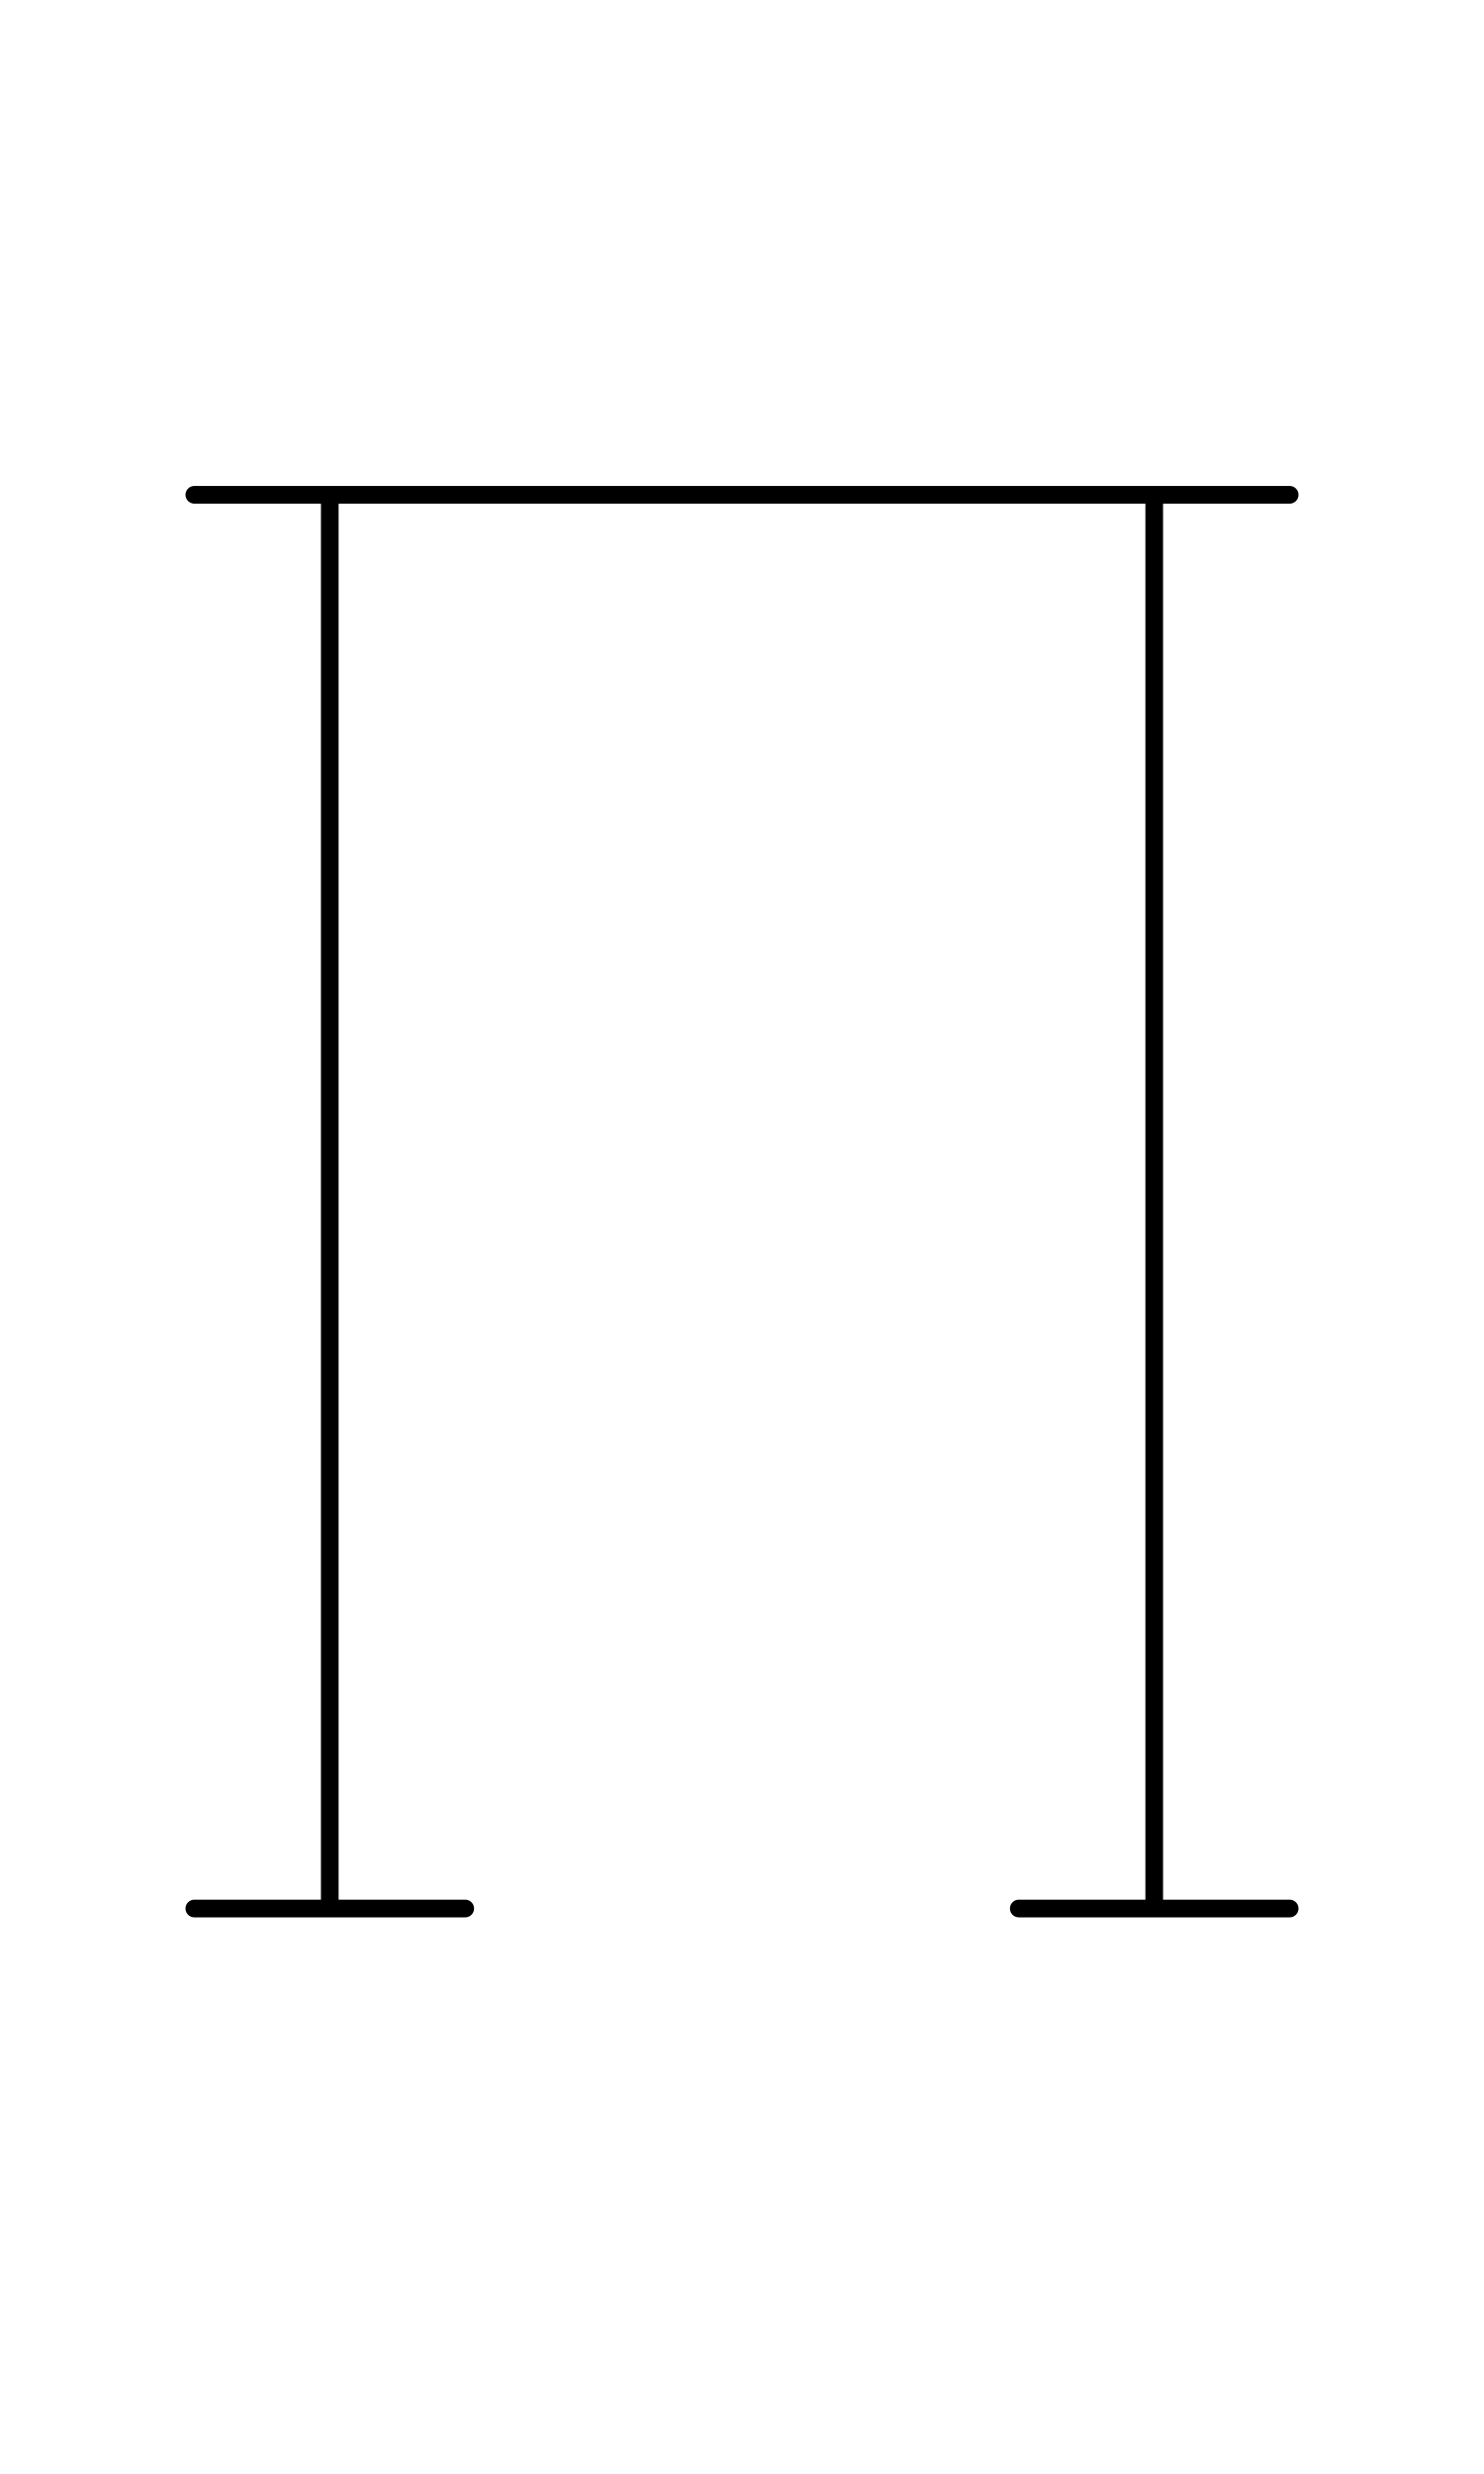
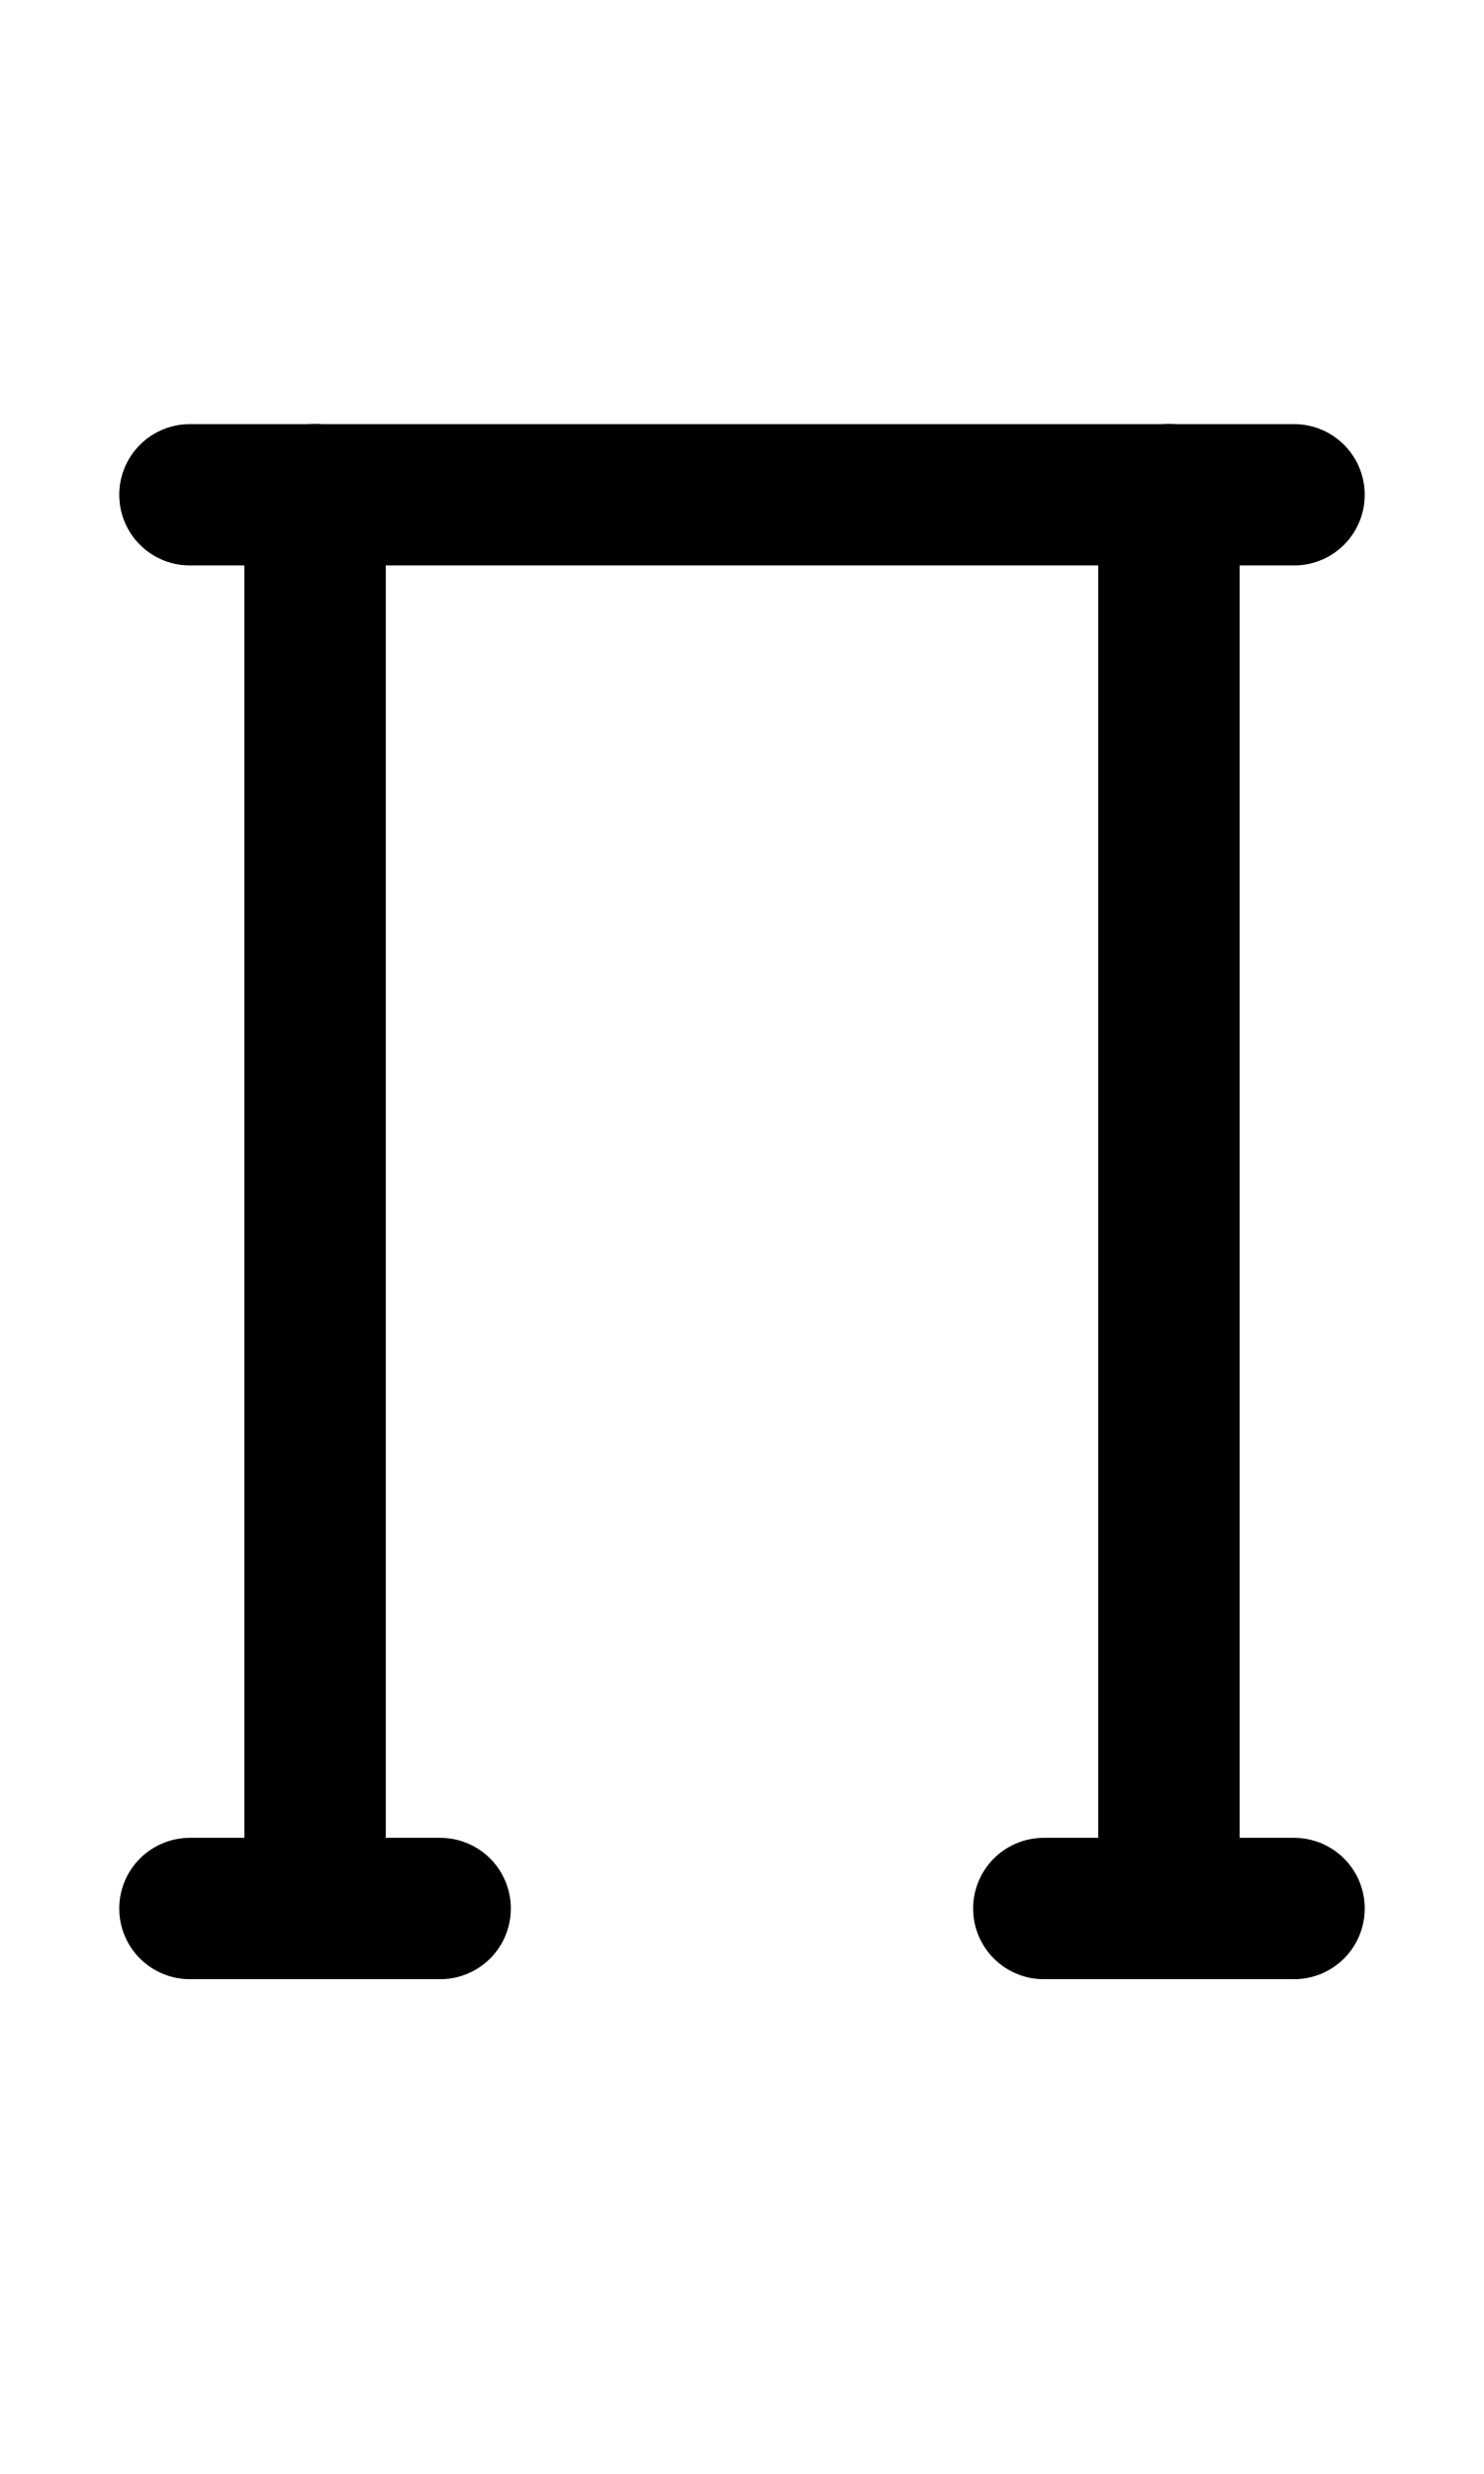
<svg xmlns="http://www.w3.org/2000/svg" width="1008" height="1680" viewBox="0 0 63 105" version="1.1" id="svg5" xml:space="preserve">
  <defs id="defs2" />
  <g id="layer3" style="display:inline;opacity:0.5;stroke-width:3.6;stroke-dasharray:none" transform="matrix(0.8333333,0,0,0.8333333,-157.9762,-173.0963)" />
  <g id="layer2" style="display:inline" />
  <g id="layer1" style="display:inline">
-     <path style="display:inline;fill:none;stroke:#000000;stroke-width:0.75;stroke-linecap:round;stroke-linejoin:round;stroke-dasharray:none" d="m 8.25,21 h 46.5" id="path65" />
-     <path style="display:inline;fill:none;stroke:#000000;stroke-width:0.75;stroke-linecap:round;stroke-linejoin:round;stroke-dasharray:none" d="m 8.25,81 h 11.5" id="path66" />
-     <path style="display:inline;fill:none;stroke:#000000;stroke-width:0.75;stroke-linecap:round;stroke-linejoin:round;stroke-dasharray:none" d="M 14,80.875 V 21.125" id="path67" />
-     <path style="display:inline;fill:none;stroke:#000000;stroke-width:0.75;stroke-linecap:round;stroke-linejoin:round;stroke-dasharray:none" d="m 43.25,81 h 11.5" id="path69" />
-     <path style="display:inline;fill:none;stroke:#000000;stroke-width:0.75;stroke-linecap:round;stroke-linejoin:round;stroke-dasharray:none" d="M 49,80.875 V 21.125" id="path70" />
+     <path style="display:inline;fill:none;stroke:#000000;stroke-width:6;stroke-linecap:round;stroke-linejoin:round;stroke-dasharray:none" d="M 13.375,81 V 21" id="path70" />
+     <path style="display:inline;fill:none;stroke:#000000;stroke-width:6;stroke-linecap:round;stroke-linejoin:round;stroke-dasharray:none" d="m 8.062,21 h 46.875" id="path3381" />
+     <path style="display:inline;fill:none;stroke:#000000;stroke-width:6;stroke-linecap:round;stroke-linejoin:round;stroke-dasharray:none" d="m 44.312,81 h 10.625" id="path3383" />
+     <path style="display:inline;fill:none;stroke:#000000;stroke-width:6;stroke-linecap:round;stroke-linejoin:round;stroke-dasharray:none" d="m 8.062,81 h 10.625" id="path3385" />
+     <path style="display:inline;fill:none;stroke:#000000;stroke-width:6;stroke-linecap:round;stroke-linejoin:round;stroke-dasharray:none" d="M 49.625,81 V 21" id="path3387" />
  </g>
</svg>
